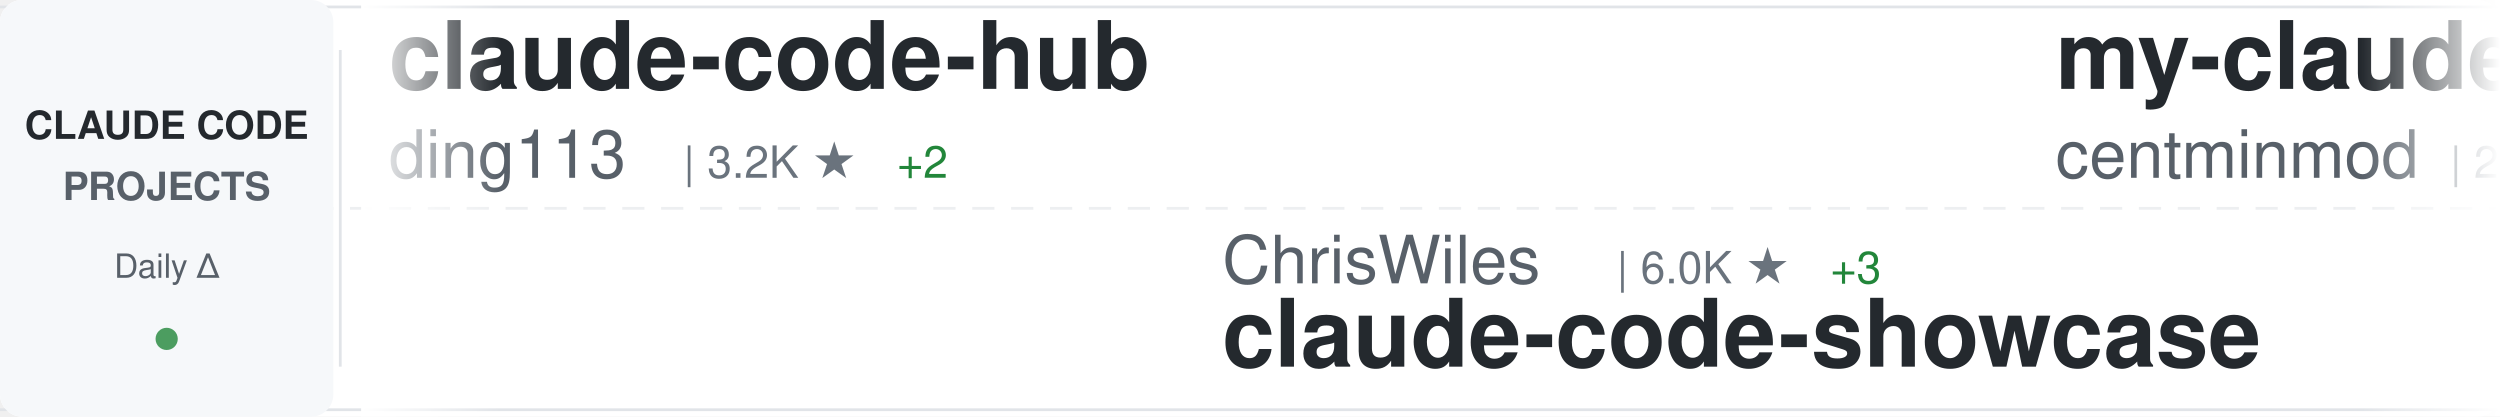
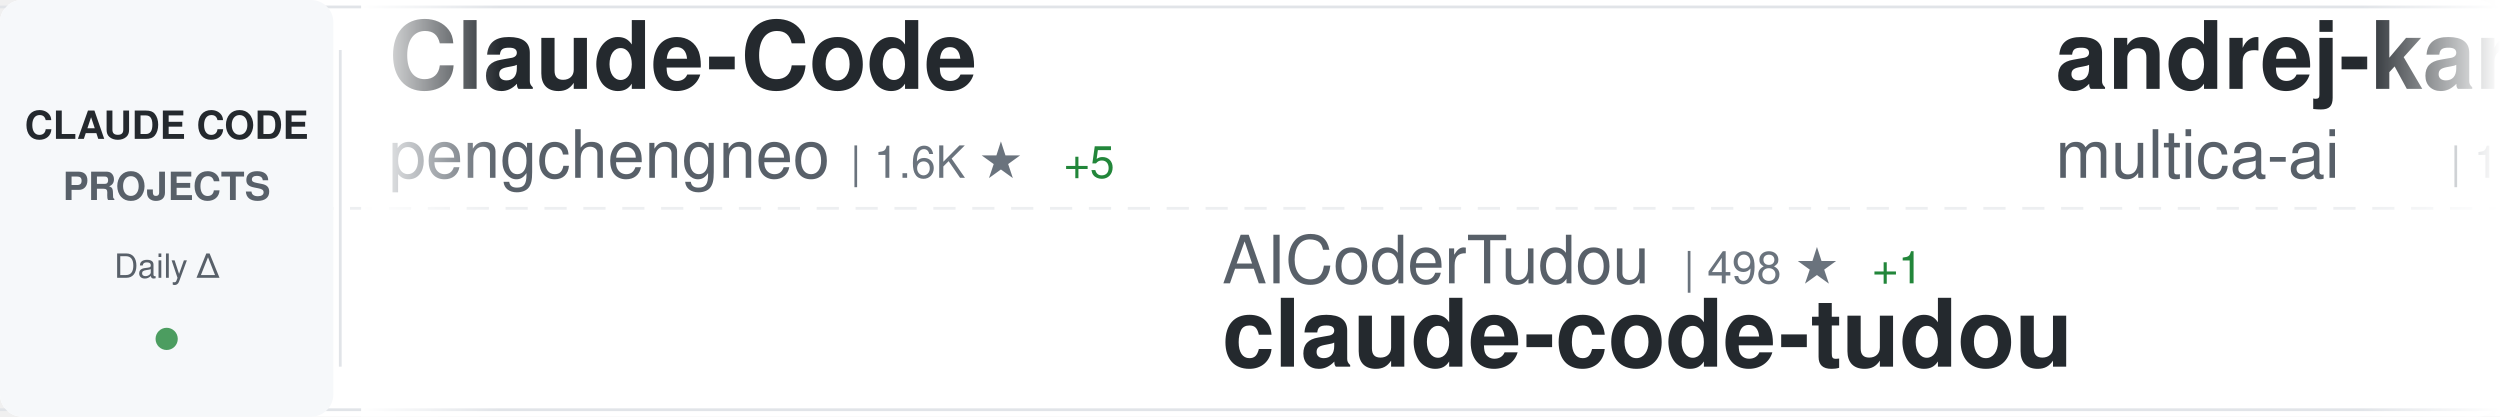
<svg xmlns="http://www.w3.org/2000/svg" width="900" height="150">
  <defs>
    <linearGradient id="awesomeLeftFade" x1="0%" y1="0%" x2="100%" y2="0%">
      <stop offset="0%" style="stop-color:#ffffff;stop-opacity:1" />
      <stop offset="100%" style="stop-color:#ffffff;stop-opacity:0" />
    </linearGradient>
    <linearGradient id="awesomeRightFade" x1="0%" y1="0%" x2="100%" y2="0%">
      <stop offset="0%" style="stop-color:#ffffff;stop-opacity:0" />
      <stop offset="100%" style="stop-color:#ffffff;stop-opacity:1" />
    </linearGradient>
  </defs>
  <rect width="900" height="150" fill="#ffffff" rx="8" />
  <rect x="0" y="2" width="900" height="1" fill="#e1e4e8" />
  <rect x="0" y="147" width="900" height="1" fill="#e1e4e8" />
  <line x1="0" y1="75" x2="900" y2="75" stroke="#e1e4e8" stroke-width="1" stroke-dasharray="8 6" opacity="0.6" />
  <rect x="0" y="0" width="120" height="150" fill="#f6f8fa" rx="8" />
  <text x="60" y="50" font-family="-apple-system, BlinkMacSystemFont, 'Segoe UI', Helvetica, Arial, sans-serif" font-size="14" font-weight="600" fill="#24292e" text-anchor="middle">CLAUDE CODE</text>
  <text x="60" y="72" font-family="-apple-system, BlinkMacSystemFont, 'Segoe UI', Helvetica, Arial, sans-serif" font-size="14" font-weight="600" fill="#586069" text-anchor="middle">PROJECTS</text>
  <text x="60" y="100" font-family="-apple-system, BlinkMacSystemFont, 'Segoe UI', Helvetica, Arial, sans-serif" font-size="12" font-weight="500" fill="#586069" text-anchor="middle">Daily Δ</text>
  <circle cx="60" cy="122" r="4" fill="#22863a" opacity="0.8" />
  <rect x="122" y="18" width="1" height="114" fill="#e1e4e8" />
  <clipPath id="awesomeTickerClip">
    <rect x="130" y="0" width="770" height="150" />
  </clipPath>
  <g clip-path="url(#awesomeTickerClip)">
    <g id="awesomeTickerItems">
      <animateTransform attributeName="transform" attributeType="XML" type="translate" from="0 0" to="-3000 0" dur="54s" repeatCount="indefinite" />
      <g transform="translate(0, 0)">
-         <text x="140" y="32" font-family="-apple-system, BlinkMacSystemFont, 'Segoe UI', Helvetica, Arial, sans-serif" font-size="34" font-weight="600" fill="#24292e">claude-code-hub</text>
-         <text x="140" y="64" font-family="-apple-system, BlinkMacSystemFont, 'Segoe UI', Helvetica, Arial, sans-serif" font-size="24" font-weight="400" fill="#586069">ding113</text>
-         <text x="246" y="64" font-family="-apple-system, BlinkMacSystemFont, 'Segoe UI', Helvetica, Arial, sans-serif" font-size="16" font-weight="500" fill="#6a737d">| 3.2K ★</text>
-         <text x="323" y="64" font-family="-apple-system, BlinkMacSystemFont, 'Segoe UI', Helvetica, Arial, sans-serif" font-size="16" font-weight="500" fill="#22863a"> +2</text>
+         <text x="140" y="32" font-family="-apple-system, BlinkMacSystemFont, 'Segoe UI', Helvetica, Arial, sans-serif" font-size="34" font-weight="600" fill="#24292e">Claude-Code</text>
+         <text x="140" y="64" font-family="-apple-system, BlinkMacSystemFont, 'Segoe UI', Helvetica, Arial, sans-serif" font-size="24" font-weight="400" fill="#586069">pengchengneo</text>
+         <text x="306" y="64" font-family="-apple-system, BlinkMacSystemFont, 'Segoe UI', Helvetica, Arial, sans-serif" font-size="16" font-weight="500" fill="#6a737d">| 1.6K ★</text>
+         <text x="383" y="64" font-family="-apple-system, BlinkMacSystemFont, 'Segoe UI', Helvetica, Arial, sans-serif" font-size="16" font-weight="500" fill="#22863a"> +5</text>
      </g>
      <g transform="translate(300, 0)">
-         <text x="140" y="102" font-family="-apple-system, BlinkMacSystemFont, 'Segoe UI', Helvetica, Arial, sans-serif" font-size="24" font-weight="400" fill="#586069">ChrisWiles</text>
-         <text x="282" y="102" font-family="-apple-system, BlinkMacSystemFont, 'Segoe UI', Helvetica, Arial, sans-serif" font-size="16" font-weight="500" fill="#6a737d">| 6.0K ★</text>
-         <text x="359" y="102" font-family="-apple-system, BlinkMacSystemFont, 'Segoe UI', Helvetica, Arial, sans-serif" font-size="16" font-weight="500" fill="#22863a"> +3</text>
-         <text x="140" y="132" font-family="-apple-system, BlinkMacSystemFont, 'Segoe UI', Helvetica, Arial, sans-serif" font-size="34" font-weight="600" fill="#24292e">claude-code-showcase</text>
+         <text x="140" y="102" font-family="-apple-system, BlinkMacSystemFont, 'Segoe UI', Helvetica, Arial, sans-serif" font-size="24" font-weight="400" fill="#586069">AICoderTudou</text>
+         <text x="306" y="102" font-family="-apple-system, BlinkMacSystemFont, 'Segoe UI', Helvetica, Arial, sans-serif" font-size="16" font-weight="500" fill="#6a737d">| 498 ★</text>
+         <text x="374" y="102" font-family="-apple-system, BlinkMacSystemFont, 'Segoe UI', Helvetica, Arial, sans-serif" font-size="16" font-weight="500" fill="#22863a"> +1</text>
+         <text x="140" y="132" font-family="-apple-system, BlinkMacSystemFont, 'Segoe UI', Helvetica, Arial, sans-serif" font-size="34" font-weight="600" fill="#24292e">claude-code-tudou</text>
      </g>
      <g transform="translate(600, 0)">
-         <text x="140" y="32" font-family="-apple-system, BlinkMacSystemFont, 'Segoe UI', Helvetica, Arial, sans-serif" font-size="34" font-weight="600" fill="#24292e">my-claude-code-setup</text>
-         <text x="140" y="64" font-family="-apple-system, BlinkMacSystemFont, 'Segoe UI', Helvetica, Arial, sans-serif" font-size="24" font-weight="400" fill="#586069">centminmod</text>
-         <text x="282" y="64" font-family="-apple-system, BlinkMacSystemFont, 'Segoe UI', Helvetica, Arial, sans-serif" font-size="16" font-weight="500" fill="#6a737d">| 2.4K ★</text>
-         <text x="359" y="64" font-family="-apple-system, BlinkMacSystemFont, 'Segoe UI', Helvetica, Arial, sans-serif" font-size="16" font-weight="500" fill="#22863a"> +2</text>
+         <text x="140" y="32" font-family="-apple-system, BlinkMacSystemFont, 'Segoe UI', Helvetica, Arial, sans-serif" font-size="34" font-weight="600" fill="#24292e">andrej-karpathy-skills</text>
+         <text x="140" y="64" font-family="-apple-system, BlinkMacSystemFont, 'Segoe UI', Helvetica, Arial, sans-serif" font-size="24" font-weight="400" fill="#586069">multica-ai</text>
+         <text x="282" y="64" font-family="-apple-system, BlinkMacSystemFont, 'Segoe UI', Helvetica, Arial, sans-serif" font-size="16" font-weight="500" fill="#6a737d">| 184.2K ★</text>
+         <text x="377" y="64" font-family="-apple-system, BlinkMacSystemFont, 'Segoe UI', Helvetica, Arial, sans-serif" font-size="16" font-weight="500" fill="#22863a"> +680</text>
      </g>
      <g transform="translate(900, 0)">
-         <text x="140" y="102" font-family="-apple-system, BlinkMacSystemFont, 'Segoe UI', Helvetica, Arial, sans-serif" font-size="24" font-weight="400" fill="#586069">repowise-dev</text>
-         <text x="306" y="102" font-family="-apple-system, BlinkMacSystemFont, 'Segoe UI', Helvetica, Arial, sans-serif" font-size="16" font-weight="500" fill="#6a737d">| 1.1K ★</text>
-         <text x="140" y="132" font-family="-apple-system, BlinkMacSystemFont, 'Segoe UI', Helvetica, Arial, sans-serif" font-size="34" font-weight="600" fill="#24292e">claude-code-prompts</text>
+         <text x="140" y="102" font-family="-apple-system, BlinkMacSystemFont, 'Segoe UI', Helvetica, Arial, sans-serif" font-size="24" font-weight="400" fill="#586069">LING71671</text>
+         <text x="270" y="102" font-family="-apple-system, BlinkMacSystemFont, 'Segoe UI', Helvetica, Arial, sans-serif" font-size="16" font-weight="500" fill="#6a737d">| 902 ★</text>
+         <text x="140" y="132" font-family="-apple-system, BlinkMacSystemFont, 'Segoe UI', Helvetica, Arial, sans-serif" font-size="34" font-weight="600" fill="#24292e">Open-ClaudeCode</text>
      </g>
      <g transform="translate(1200, 0)">
-         <text x="140" y="32" font-family="-apple-system, BlinkMacSystemFont, 'Segoe UI', Helvetica, Arial, sans-serif" font-size="34" font-weight="600" fill="#24292e">claude-code-source</text>
-         <text x="140" y="64" font-family="-apple-system, BlinkMacSystemFont, 'Segoe UI', Helvetica, Arial, sans-serif" font-size="24" font-weight="400" fill="#586069">AprilNEA</text>
-         <text x="258" y="64" font-family="-apple-system, BlinkMacSystemFont, 'Segoe UI', Helvetica, Arial, sans-serif" font-size="16" font-weight="500" fill="#6a737d">| 387 ★</text>
+         <text x="140" y="32" font-family="-apple-system, BlinkMacSystemFont, 'Segoe UI', Helvetica, Arial, sans-serif" font-size="34" font-weight="600" fill="#24292e">Claude-code</text>
+         <text x="140" y="64" font-family="-apple-system, BlinkMacSystemFont, 'Segoe UI', Helvetica, Arial, sans-serif" font-size="24" font-weight="400" fill="#586069">zstmfhy</text>
+         <text x="246" y="64" font-family="-apple-system, BlinkMacSystemFont, 'Segoe UI', Helvetica, Arial, sans-serif" font-size="16" font-weight="500" fill="#6a737d">| 190 ★</text>
      </g>
      <g transform="translate(1500, 0)">
-         <text x="140" y="102" font-family="-apple-system, BlinkMacSystemFont, 'Segoe UI', Helvetica, Arial, sans-serif" font-size="24" font-weight="400" fill="#586069">OrcaWhisper</text>
-         <text x="294" y="102" font-family="-apple-system, BlinkMacSystemFont, 'Segoe UI', Helvetica, Arial, sans-serif" font-size="16" font-weight="500" fill="#6a737d">| 80 ★</text>
-         <text x="353" y="102" font-family="-apple-system, BlinkMacSystemFont, 'Segoe UI', Helvetica, Arial, sans-serif" font-size="16" font-weight="500" fill="#22863a"> +1</text>
-         <text x="140" y="132" font-family="-apple-system, BlinkMacSystemFont, 'Segoe UI', Helvetica, Arial, sans-serif" font-size="34" font-weight="600" fill="#24292e">Claude-Code</text>
+         <text x="140" y="102" font-family="-apple-system, BlinkMacSystemFont, 'Segoe UI', Helvetica, Arial, sans-serif" font-size="24" font-weight="400" fill="#586069">pedrohcgs</text>
+         <text x="270" y="102" font-family="-apple-system, BlinkMacSystemFont, 'Segoe UI', Helvetica, Arial, sans-serif" font-size="16" font-weight="500" fill="#6a737d">| 1.3K ★</text>
+         <text x="347" y="102" font-family="-apple-system, BlinkMacSystemFont, 'Segoe UI', Helvetica, Arial, sans-serif" font-size="16" font-weight="500" fill="#22863a"> +3</text>
+         <text x="140" y="132" font-family="-apple-system, BlinkMacSystemFont, 'Segoe UI', Helvetica, Arial, sans-serif" font-size="34" font-weight="600" fill="#24292e">claude-code-my-workflow</text>
      </g>
      <g transform="translate(1800, 0)">
-         <text x="140" y="32" font-family="-apple-system, BlinkMacSystemFont, 'Segoe UI', Helvetica, Arial, sans-serif" font-size="34" font-weight="600" fill="#24292e">claude-code-ultimate-gui...</text>
-         <text x="140" y="64" font-family="-apple-system, BlinkMacSystemFont, 'Segoe UI', Helvetica, Arial, sans-serif" font-size="24" font-weight="400" fill="#586069">FlorianBruniaux</text>
-         <text x="342" y="64" font-family="-apple-system, BlinkMacSystemFont, 'Segoe UI', Helvetica, Arial, sans-serif" font-size="16" font-weight="500" fill="#6a737d">| 5.2K ★</text>
-         <text x="419" y="64" font-family="-apple-system, BlinkMacSystemFont, 'Segoe UI', Helvetica, Arial, sans-serif" font-size="16" font-weight="500" fill="#22863a"> +10</text>
+         <text x="140" y="32" font-family="-apple-system, BlinkMacSystemFont, 'Segoe UI', Helvetica, Arial, sans-serif" font-size="34" font-weight="600" fill="#24292e">claude-code-showcase</text>
+         <text x="140" y="64" font-family="-apple-system, BlinkMacSystemFont, 'Segoe UI', Helvetica, Arial, sans-serif" font-size="24" font-weight="400" fill="#586069">ChrisWiles</text>
+         <text x="282" y="64" font-family="-apple-system, BlinkMacSystemFont, 'Segoe UI', Helvetica, Arial, sans-serif" font-size="16" font-weight="500" fill="#6a737d">| 6.0K ★</text>
+         <text x="359" y="64" font-family="-apple-system, BlinkMacSystemFont, 'Segoe UI', Helvetica, Arial, sans-serif" font-size="16" font-weight="500" fill="#22863a"> +3</text>
      </g>
      <g transform="translate(2100, 0)">
-         <text x="140" y="102" font-family="-apple-system, BlinkMacSystemFont, 'Segoe UI', Helvetica, Arial, sans-serif" font-size="24" font-weight="400" fill="#586069">Pimzino</text>
-         <text x="246" y="102" font-family="-apple-system, BlinkMacSystemFont, 'Segoe UI', Helvetica, Arial, sans-serif" font-size="16" font-weight="500" fill="#6a737d">| 3.8K ★</text>
-         <text x="323" y="102" font-family="-apple-system, BlinkMacSystemFont, 'Segoe UI', Helvetica, Arial, sans-serif" font-size="16" font-weight="500" fill="#22863a"> +1</text>
-         <text x="140" y="132" font-family="-apple-system, BlinkMacSystemFont, 'Segoe UI', Helvetica, Arial, sans-serif" font-size="34" font-weight="600" fill="#24292e">claude-code-spec-workflo...</text>
+         <text x="140" y="102" font-family="-apple-system, BlinkMacSystemFont, 'Segoe UI', Helvetica, Arial, sans-serif" font-size="24" font-weight="400" fill="#586069">anthropics</text>
+         <text x="282" y="102" font-family="-apple-system, BlinkMacSystemFont, 'Segoe UI', Helvetica, Arial, sans-serif" font-size="16" font-weight="500" fill="#6a737d">| 134.9K ★</text>
+         <text x="377" y="102" font-family="-apple-system, BlinkMacSystemFont, 'Segoe UI', Helvetica, Arial, sans-serif" font-size="16" font-weight="500" fill="#22863a"> +154</text>
+         <text x="140" y="132" font-family="-apple-system, BlinkMacSystemFont, 'Segoe UI', Helvetica, Arial, sans-serif" font-size="34" font-weight="600" fill="#24292e">claude-code</text>
      </g>
      <g transform="translate(2400, 0)">
-         <text x="140" y="32" font-family="-apple-system, BlinkMacSystemFont, 'Segoe UI', Helvetica, Arial, sans-serif" font-size="34" font-weight="600" fill="#24292e">claude-code-source</text>
-         <text x="140" y="64" font-family="-apple-system, BlinkMacSystemFont, 'Segoe UI', Helvetica, Arial, sans-serif" font-size="24" font-weight="400" fill="#586069">hangsman</text>
-         <text x="258" y="64" font-family="-apple-system, BlinkMacSystemFont, 'Segoe UI', Helvetica, Arial, sans-serif" font-size="16" font-weight="500" fill="#6a737d">| 787 ★</text>
+         <text x="140" y="32" font-family="-apple-system, BlinkMacSystemFont, 'Segoe UI', Helvetica, Arial, sans-serif" font-size="34" font-weight="600" fill="#24292e">ralph-claude-code</text>
+         <text x="140" y="64" font-family="-apple-system, BlinkMacSystemFont, 'Segoe UI', Helvetica, Arial, sans-serif" font-size="24" font-weight="400" fill="#586069">frankbria</text>
+         <text x="270" y="64" font-family="-apple-system, BlinkMacSystemFont, 'Segoe UI', Helvetica, Arial, sans-serif" font-size="16" font-weight="500" fill="#6a737d">| 9.5K ★</text>
+         <text x="347" y="64" font-family="-apple-system, BlinkMacSystemFont, 'Segoe UI', Helvetica, Arial, sans-serif" font-size="16" font-weight="500" fill="#22863a"> +13</text>
      </g>
      <g transform="translate(2700, 0)">
-         <text x="140" y="102" font-family="-apple-system, BlinkMacSystemFont, 'Segoe UI', Helvetica, Arial, sans-serif" font-size="24" font-weight="400" fill="#586069">Windy3f3f3f3f</text>
-         <text x="318" y="102" font-family="-apple-system, BlinkMacSystemFont, 'Segoe UI', Helvetica, Arial, sans-serif" font-size="16" font-weight="500" fill="#6a737d">| 1.5K ★</text>
-         <text x="395" y="102" font-family="-apple-system, BlinkMacSystemFont, 'Segoe UI', Helvetica, Arial, sans-serif" font-size="16" font-weight="500" fill="#22863a"> +10</text>
-         <text x="140" y="132" font-family="-apple-system, BlinkMacSystemFont, 'Segoe UI', Helvetica, Arial, sans-serif" font-size="34" font-weight="600" fill="#24292e">claude-code-from-scratch</text>
+         <text x="140" y="102" font-family="-apple-system, BlinkMacSystemFont, 'Segoe UI', Helvetica, Arial, sans-serif" font-size="24" font-weight="400" fill="#586069">Cranot</text>
+         <text x="234" y="102" font-family="-apple-system, BlinkMacSystemFont, 'Segoe UI', Helvetica, Arial, sans-serif" font-size="16" font-weight="500" fill="#6a737d">| 2.8K ★</text>
+         <text x="311" y="102" font-family="-apple-system, BlinkMacSystemFont, 'Segoe UI', Helvetica, Arial, sans-serif" font-size="16" font-weight="500" fill="#22863a"> +1</text>
+         <text x="140" y="132" font-family="-apple-system, BlinkMacSystemFont, 'Segoe UI', Helvetica, Arial, sans-serif" font-size="34" font-weight="600" fill="#24292e">claude-code-guide</text>
      </g>
      <g transform="translate(3000, 0)">
-         <text x="140" y="32" font-family="-apple-system, BlinkMacSystemFont, 'Segoe UI', Helvetica, Arial, sans-serif" font-size="34" font-weight="600" fill="#24292e">claude-code-hub</text>
-         <text x="140" y="64" font-family="-apple-system, BlinkMacSystemFont, 'Segoe UI', Helvetica, Arial, sans-serif" font-size="24" font-weight="400" fill="#586069">ding113</text>
-         <text x="246" y="64" font-family="-apple-system, BlinkMacSystemFont, 'Segoe UI', Helvetica, Arial, sans-serif" font-size="16" font-weight="500" fill="#6a737d">| 3.2K ★</text>
-         <text x="323" y="64" font-family="-apple-system, BlinkMacSystemFont, 'Segoe UI', Helvetica, Arial, sans-serif" font-size="16" font-weight="500" fill="#22863a"> +2</text>
+         <text x="140" y="32" font-family="-apple-system, BlinkMacSystemFont, 'Segoe UI', Helvetica, Arial, sans-serif" font-size="34" font-weight="600" fill="#24292e">Claude-Code</text>
+         <text x="140" y="64" font-family="-apple-system, BlinkMacSystemFont, 'Segoe UI', Helvetica, Arial, sans-serif" font-size="24" font-weight="400" fill="#586069">pengchengneo</text>
+         <text x="306" y="64" font-family="-apple-system, BlinkMacSystemFont, 'Segoe UI', Helvetica, Arial, sans-serif" font-size="16" font-weight="500" fill="#6a737d">| 1.6K ★</text>
+         <text x="383" y="64" font-family="-apple-system, BlinkMacSystemFont, 'Segoe UI', Helvetica, Arial, sans-serif" font-size="16" font-weight="500" fill="#22863a"> +5</text>
      </g>
      <g transform="translate(3300, 0)">
-         <text x="140" y="102" font-family="-apple-system, BlinkMacSystemFont, 'Segoe UI', Helvetica, Arial, sans-serif" font-size="24" font-weight="400" fill="#586069">ChrisWiles</text>
-         <text x="282" y="102" font-family="-apple-system, BlinkMacSystemFont, 'Segoe UI', Helvetica, Arial, sans-serif" font-size="16" font-weight="500" fill="#6a737d">| 6.0K ★</text>
-         <text x="359" y="102" font-family="-apple-system, BlinkMacSystemFont, 'Segoe UI', Helvetica, Arial, sans-serif" font-size="16" font-weight="500" fill="#22863a"> +3</text>
-         <text x="140" y="132" font-family="-apple-system, BlinkMacSystemFont, 'Segoe UI', Helvetica, Arial, sans-serif" font-size="34" font-weight="600" fill="#24292e">claude-code-showcase</text>
+         <text x="140" y="102" font-family="-apple-system, BlinkMacSystemFont, 'Segoe UI', Helvetica, Arial, sans-serif" font-size="24" font-weight="400" fill="#586069">AICoderTudou</text>
+         <text x="306" y="102" font-family="-apple-system, BlinkMacSystemFont, 'Segoe UI', Helvetica, Arial, sans-serif" font-size="16" font-weight="500" fill="#6a737d">| 498 ★</text>
+         <text x="374" y="102" font-family="-apple-system, BlinkMacSystemFont, 'Segoe UI', Helvetica, Arial, sans-serif" font-size="16" font-weight="500" fill="#22863a"> +1</text>
+         <text x="140" y="132" font-family="-apple-system, BlinkMacSystemFont, 'Segoe UI', Helvetica, Arial, sans-serif" font-size="34" font-weight="600" fill="#24292e">claude-code-tudou</text>
      </g>
      <g transform="translate(3600, 0)">
-         <text x="140" y="32" font-family="-apple-system, BlinkMacSystemFont, 'Segoe UI', Helvetica, Arial, sans-serif" font-size="34" font-weight="600" fill="#24292e">my-claude-code-setup</text>
-         <text x="140" y="64" font-family="-apple-system, BlinkMacSystemFont, 'Segoe UI', Helvetica, Arial, sans-serif" font-size="24" font-weight="400" fill="#586069">centminmod</text>
-         <text x="282" y="64" font-family="-apple-system, BlinkMacSystemFont, 'Segoe UI', Helvetica, Arial, sans-serif" font-size="16" font-weight="500" fill="#6a737d">| 2.4K ★</text>
-         <text x="359" y="64" font-family="-apple-system, BlinkMacSystemFont, 'Segoe UI', Helvetica, Arial, sans-serif" font-size="16" font-weight="500" fill="#22863a"> +2</text>
+         <text x="140" y="32" font-family="-apple-system, BlinkMacSystemFont, 'Segoe UI', Helvetica, Arial, sans-serif" font-size="34" font-weight="600" fill="#24292e">andrej-karpathy-skills</text>
+         <text x="140" y="64" font-family="-apple-system, BlinkMacSystemFont, 'Segoe UI', Helvetica, Arial, sans-serif" font-size="24" font-weight="400" fill="#586069">multica-ai</text>
+         <text x="282" y="64" font-family="-apple-system, BlinkMacSystemFont, 'Segoe UI', Helvetica, Arial, sans-serif" font-size="16" font-weight="500" fill="#6a737d">| 184.2K ★</text>
+         <text x="377" y="64" font-family="-apple-system, BlinkMacSystemFont, 'Segoe UI', Helvetica, Arial, sans-serif" font-size="16" font-weight="500" fill="#22863a"> +680</text>
      </g>
      <g transform="translate(3900, 0)">
-         <text x="140" y="102" font-family="-apple-system, BlinkMacSystemFont, 'Segoe UI', Helvetica, Arial, sans-serif" font-size="24" font-weight="400" fill="#586069">repowise-dev</text>
-         <text x="306" y="102" font-family="-apple-system, BlinkMacSystemFont, 'Segoe UI', Helvetica, Arial, sans-serif" font-size="16" font-weight="500" fill="#6a737d">| 1.1K ★</text>
-         <text x="140" y="132" font-family="-apple-system, BlinkMacSystemFont, 'Segoe UI', Helvetica, Arial, sans-serif" font-size="34" font-weight="600" fill="#24292e">claude-code-prompts</text>
+         <text x="140" y="102" font-family="-apple-system, BlinkMacSystemFont, 'Segoe UI', Helvetica, Arial, sans-serif" font-size="24" font-weight="400" fill="#586069">LING71671</text>
+         <text x="270" y="102" font-family="-apple-system, BlinkMacSystemFont, 'Segoe UI', Helvetica, Arial, sans-serif" font-size="16" font-weight="500" fill="#6a737d">| 902 ★</text>
+         <text x="140" y="132" font-family="-apple-system, BlinkMacSystemFont, 'Segoe UI', Helvetica, Arial, sans-serif" font-size="34" font-weight="600" fill="#24292e">Open-ClaudeCode</text>
      </g>
    </g>
  </g>
  <rect x="130" y="0" width="50" height="150" fill="url(#awesomeLeftFade)" />
  <rect x="850" y="0" width="50" height="150" fill="url(#awesomeRightFade)" />
</svg>
